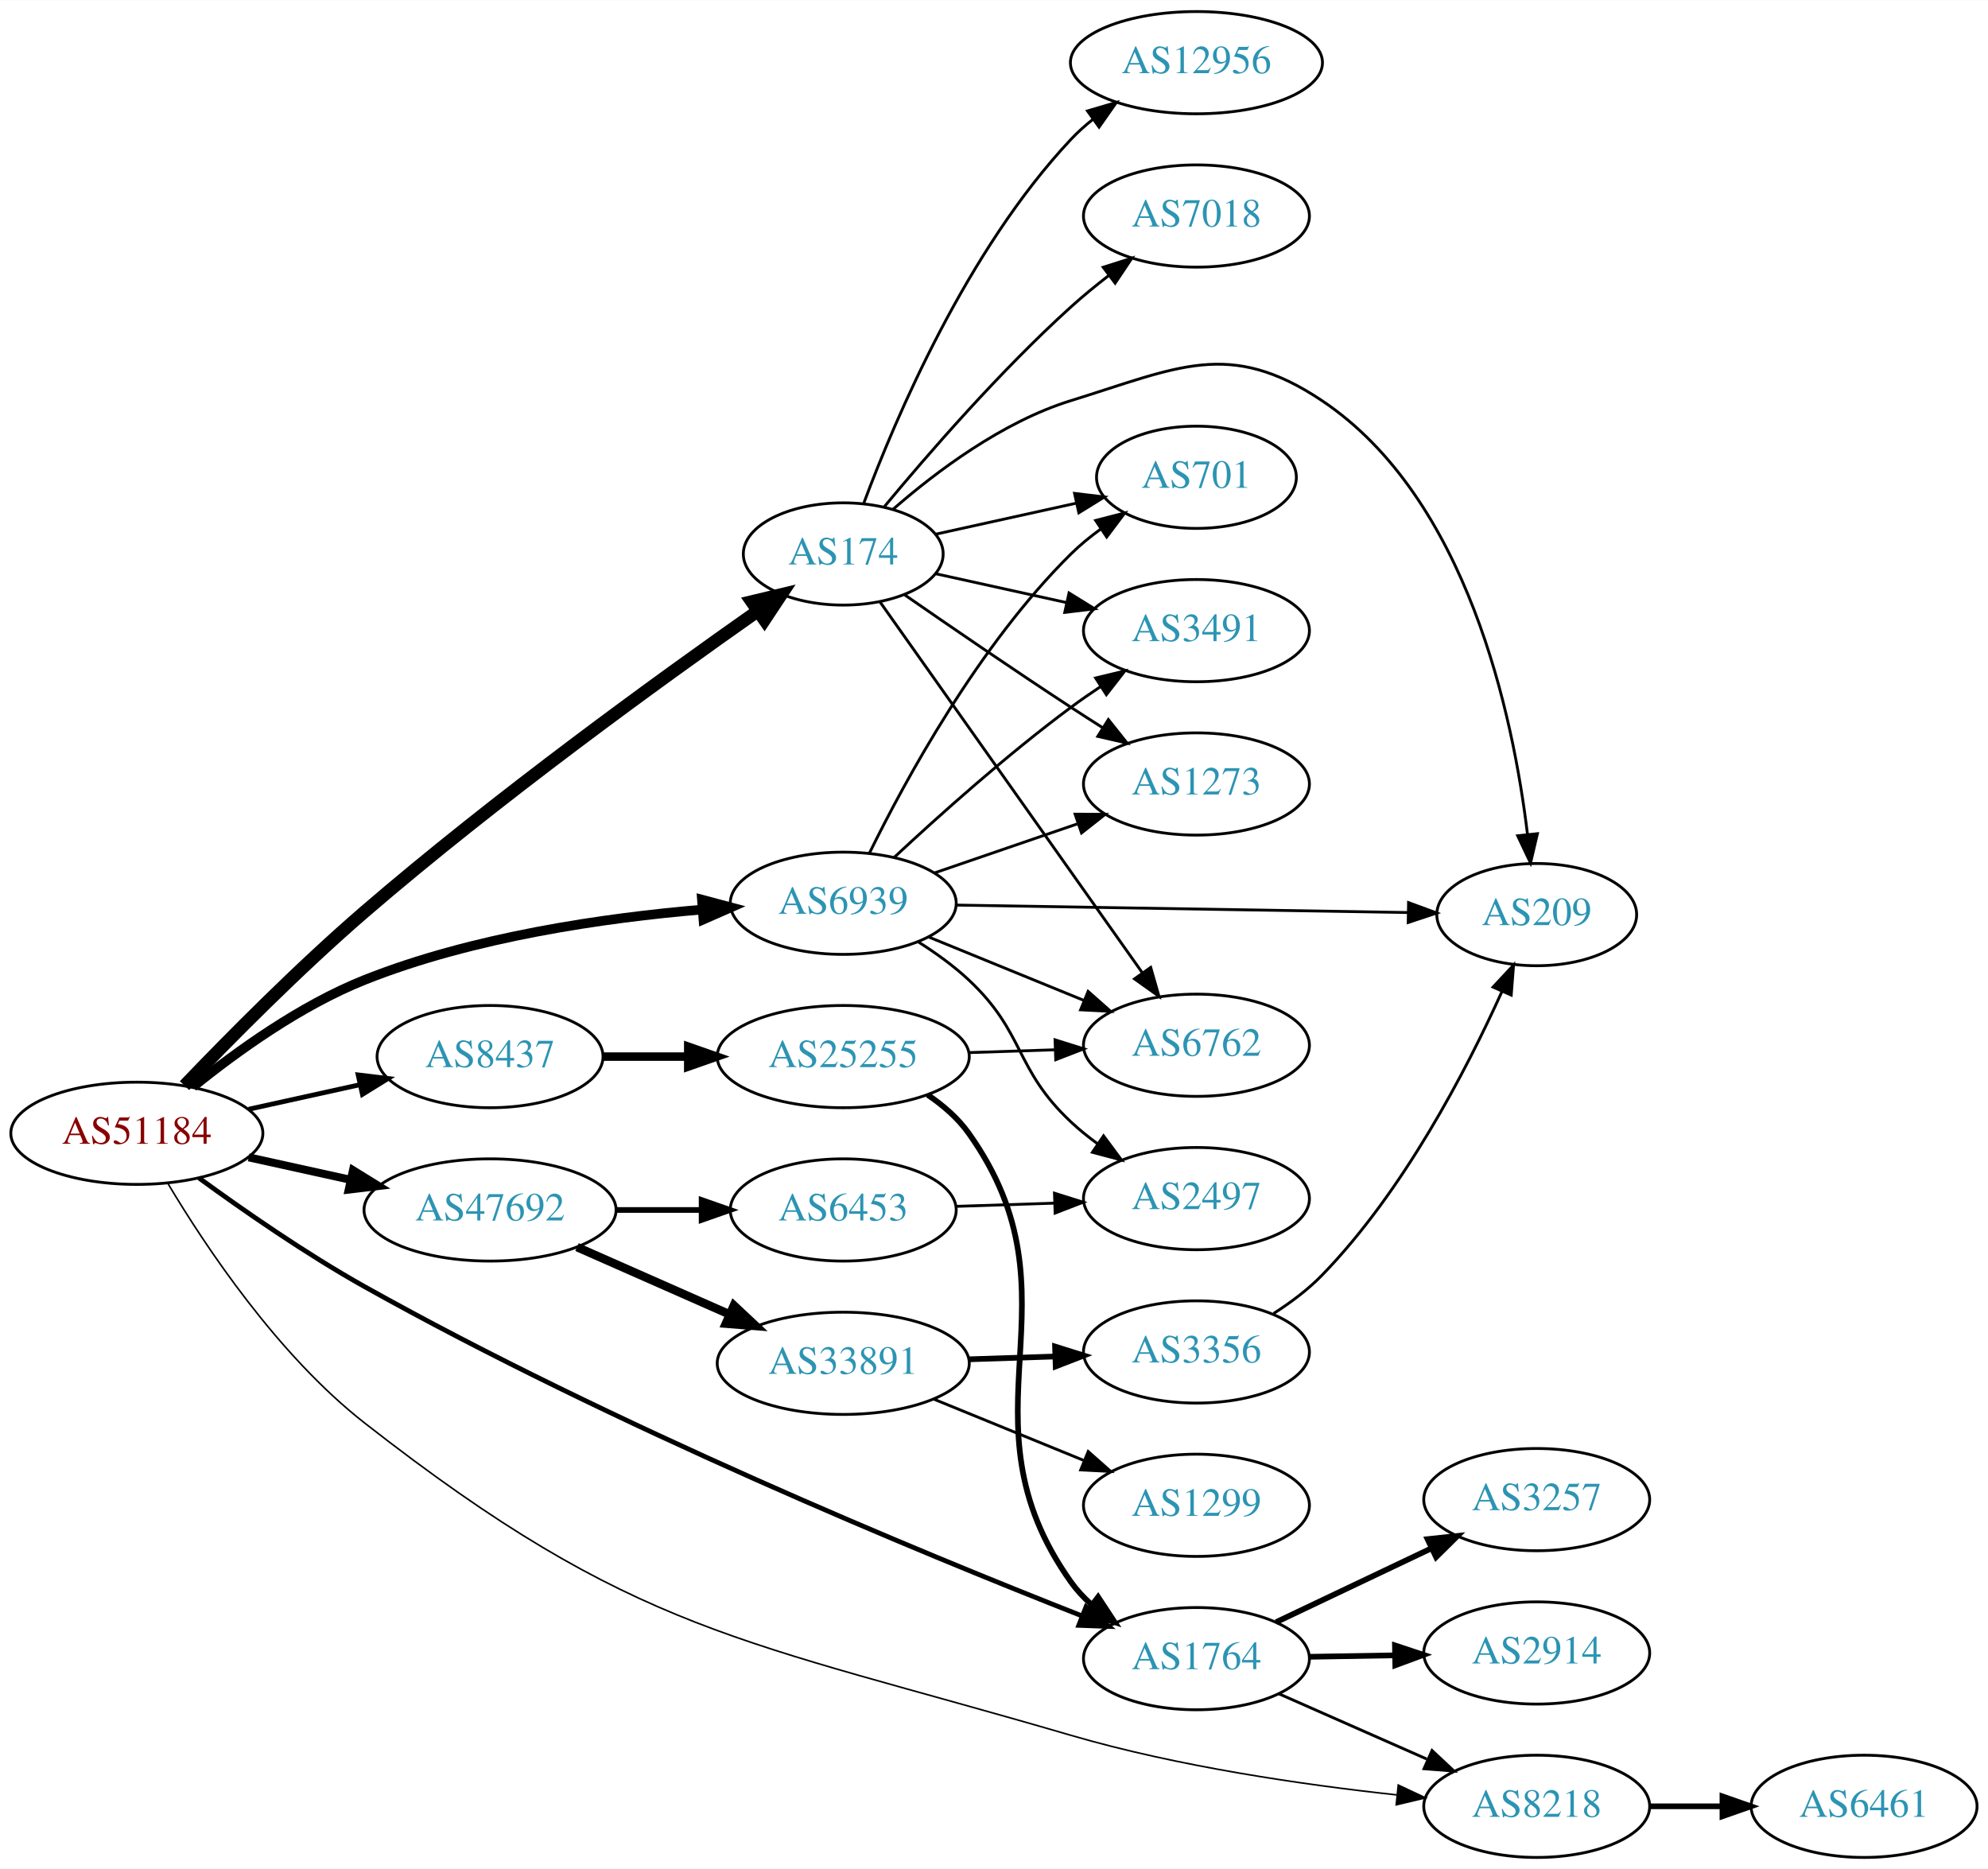
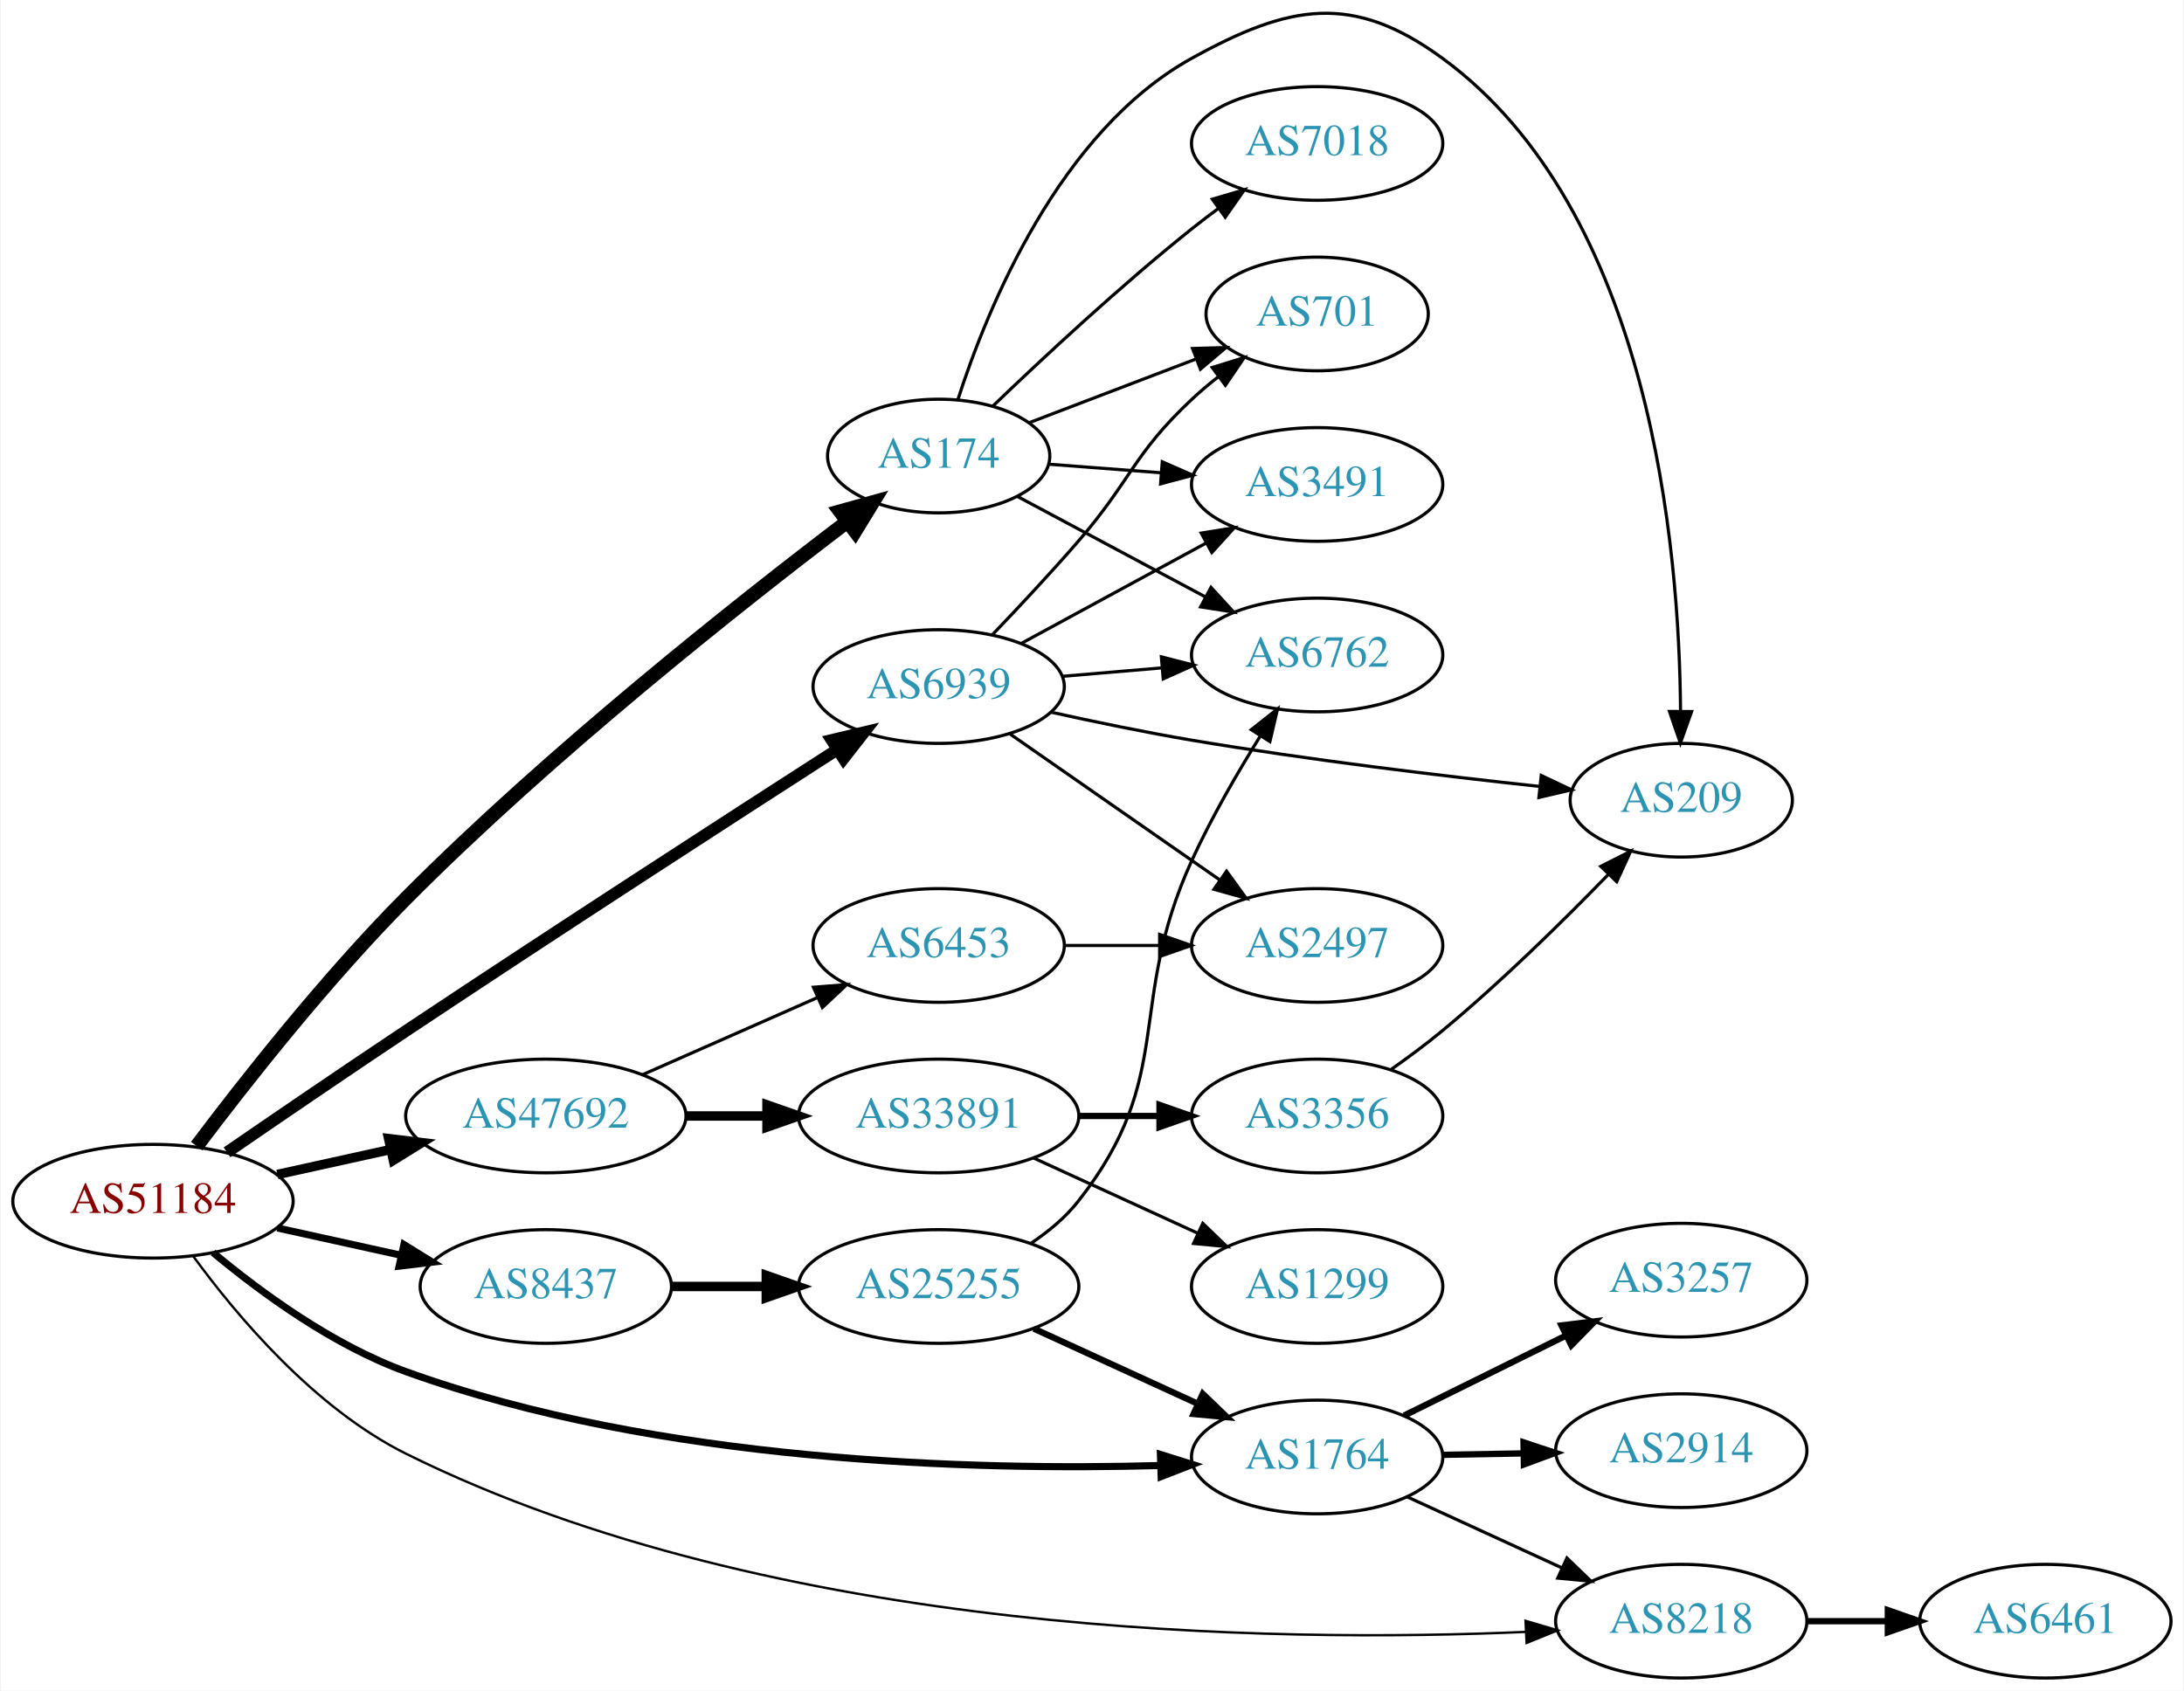
- <svg xmlns="http://www.w3.org/2000/svg" xmlns:xlink="http://www.w3.org/1999/xlink" width="700pt" height="658pt" viewBox="0.00 0.00 700.15 658.00">
-   <g id="graph0" class="graph" transform="scale(1 1) rotate(0) translate(4 654)">
-     <polygon fill="white" stroke="none" points="-4,4 -4,-654 696.155,-654 696.155,4 -4,4" />
+ <svg xmlns="http://www.w3.org/2000/svg" xmlns:xlink="http://www.w3.org/1999/xlink" width="691pt" height="535pt" viewBox="0.00 0.00 691.06 535.43">
+   <g id="graph0" class="graph" transform="scale(1 1) rotate(0) translate(4 531.43)">
+     <polygon fill="white" stroke="none" points="-4,4 -4,-531.43 687.055,-531.43 687.055,4 -4,4" />
    <g id="node1" class="node">
      <g id="a_node1">
        <a xlink:href="/asn/51184" xlink:title="AS51184 ~ Fonira Telekom GmbH [AT]">
-           <ellipse fill="#ffffff" stroke="black" cx="44.196" cy="-255" rx="44.393" ry="18" />
-           <text text-anchor="middle" x="44.196" y="-251.3" font-family="Times,serif" font-size="14.00" fill="#880000">AS51184</text>
+           <ellipse fill="#ffffff" stroke="black" cx="44.196" cy="-151" rx="44.393" ry="18" />
+           <text text-anchor="middle" x="44.196" y="-147.3" font-family="Times,serif" font-size="14.00" fill="#880000">AS51184</text>
        </a>
      </g>
    </g>
    <g id="node2" class="node">
      <g id="a_node2">
        <a xlink:href="/asn/174" xlink:title="AS174 ~ Cogent Communications [US]">
-           <ellipse fill="#ffffff" stroke="black" cx="292.98" cy="-459" rx="35.194" ry="18" />
-           <text text-anchor="middle" x="292.98" y="-455.3" font-family="Times,serif" font-size="14.00" fill="#2c94b3">AS174</text>
+           <ellipse fill="#ffffff" stroke="black" cx="292.98" cy="-387" rx="35.194" ry="18" />
+           <text text-anchor="middle" x="292.98" y="-383.3" font-family="Times,serif" font-size="14.00" fill="#2c94b3">AS174</text>
        </a>
      </g>
    </g>
    <g id="edge1" class="edge">
-       <path fill="none" stroke="black" stroke-width="4.5" d="M60.973,-271.79C76.54,-288.049 101.293,-313.096 124.392,-333 170.717,-372.917 228.409,-414.702 262.602,-438.716" />
-       <polygon fill="black" stroke="black" stroke-width="4.5" points="260.729,-442.211 271.181,-444.714 265.241,-435.757 260.729,-442.211" />
+       <path fill="none" stroke="black" stroke-width="4.5" d="M58.034,-168.462C73.005,-188.352 98.957,-221.408 124.392,-247 170.094,-292.984 229.52,-340.005 263.941,-366.158" />
+       <polygon fill="black" stroke="black" stroke-width="4.5" points="261.778,-369.458 272.13,-372.344 266.524,-363.175 261.778,-369.458" />
    </g>
    <g id="node3" class="node">
      <g id="a_node3">
        <a xlink:href="/asn/1764" xlink:title="AS1764 ~ NEXTLAYER-AS [AT]">
-           <ellipse fill="#ffffff" stroke="black" cx="417.373" cy="-70" rx="39.794" ry="18" />
-           <text text-anchor="middle" x="417.373" y="-66.3" font-family="Times,serif" font-size="14.00" fill="#2c94b3">AS1764</text>
+           <ellipse fill="#ffffff" stroke="black" cx="412.823" cy="-70" rx="39.794" ry="18" />
+           <text text-anchor="middle" x="412.823" y="-66.3" font-family="Times,serif" font-size="14.00" fill="#2c94b3">AS1764</text>
        </a>
      </g>
    </g>
    <g id="edge2" class="edge">
-       <path fill="none" stroke="black" stroke-width="1.688" d="M66.055,-239.276C81.658,-227.891 103.77,-212.538 124.392,-201 211.479,-152.277 320.09,-107.438 377.156,-85.017" />
-       <polygon fill="black" stroke="black" stroke-width="1.688" points="378.488,-88.254 386.528,-81.355 375.94,-81.735 378.488,-88.254" />
+       <path fill="none" stroke="black" stroke-width="2.25" d="M63.218,-134.737C78.374,-122.097 101.223,-105.354 124.392,-97 204.454,-68.133 304.766,-65.682 363.24,-67.304" />
+       <polygon fill="black" stroke="black" stroke-width="2.25" points="363.196,-70.804 373.306,-67.635 363.427,-63.808 363.196,-70.804" />
    </g>
    <g id="node4" class="node">
      <g id="a_node4">
        <a xlink:href="/asn/6939" xlink:title="AS6939 ~ Hurricane Electric LLC [US]">
-           <ellipse fill="#ffffff" stroke="black" cx="292.98" cy="-336" rx="39.794" ry="18" />
-           <text text-anchor="middle" x="292.98" y="-332.3" font-family="Times,serif" font-size="14.00" fill="#2c94b3">AS6939</text>
+           <ellipse fill="#ffffff" stroke="black" cx="292.98" cy="-314" rx="39.794" ry="18" />
+           <text text-anchor="middle" x="292.98" y="-310.3" font-family="Times,serif" font-size="14.00" fill="#2c94b3">AS6939</text>
        </a>
      </g>
    </g>
    <g id="edge3" class="edge">
-       <path fill="none" stroke="black" stroke-width="3.375" d="M63.994,-271.362C79.236,-283.709 101.821,-300.009 124.392,-309 162.602,-324.221 208.958,-330.871 243.223,-333.771" />
-       <polygon fill="black" stroke="black" stroke-width="3.375" points="243.208,-337.28 253.446,-334.556 243.744,-330.3 243.208,-337.28" />
+       <path fill="none" stroke="black" stroke-width="3.75" d="M67.638,-166.493C83.446,-177.36 105.14,-192.178 124.392,-205 171.726,-236.525 227.125,-272.35 260.872,-294.054" />
+       <polygon fill="black" stroke="black" stroke-width="3.75" points="259.075,-297.06 269.38,-299.522 262.859,-291.171 259.075,-297.06" />
    </g>
    <g id="node5" class="node">
      <g id="a_node5">
        <a xlink:href="/asn/8218" xlink:title="AS8218 ~ legacy Neotelecoms [FR]">
-           <ellipse fill="#ffffff" stroke="black" cx="537.215" cy="-18" rx="39.794" ry="18" />
-           <text text-anchor="middle" x="537.215" y="-14.3" font-family="Times,serif" font-size="14.00" fill="#2c94b3">AS8218</text>
+           <ellipse fill="#ffffff" stroke="black" cx="528.116" cy="-18" rx="39.794" ry="18" />
+           <text text-anchor="middle" x="528.116" y="-14.3" font-family="Times,serif" font-size="14.00" fill="#2c94b3">AS8218</text>
        </a>
      </g>
    </g>
    <g id="edge4" class="edge">
-       <path fill="none" stroke="black" stroke-width="0.562" d="M55.136,-237.319C68.41,-215.07 93.834,-176.886 124.392,-153 219.643,-78.547 257.13,-76.902 373.176,-43 410.877,-31.986 454.98,-25.598 487.803,-22.04" />
-       <polygon fill="black" stroke="black" stroke-width="0.562" points="488.453,-25.492 498.041,-20.982 487.734,-18.529 488.453,-25.492" />
+       <path fill="none" stroke="black" stroke-width="0.75" d="M56.903,-133.637C70.659,-114.778 95.332,-85.421 124.392,-71 241.524,-12.872 400.257,-11.145 478.876,-14.61" />
+       <polygon fill="black" stroke="black" stroke-width="0.75" points="478.81,-18.111 488.969,-15.103 479.152,-11.119 478.81,-18.111" />
    </g>
    <g id="node6" class="node">
      <g id="a_node6">
        <a xlink:href="/asn/8437" xlink:title="AS8437 ~ Hutchison Drei Austria GmbH [AT]">
-           <ellipse fill="#ffffff" stroke="black" cx="168.588" cy="-282" rx="39.794" ry="18" />
-           <text text-anchor="middle" x="168.588" y="-278.3" font-family="Times,serif" font-size="14.00" fill="#2c94b3">AS8437</text>
+           <ellipse fill="#ffffff" stroke="black" cx="168.588" cy="-124" rx="39.794" ry="18" />
+           <text text-anchor="middle" x="168.588" y="-120.3" font-family="Times,serif" font-size="14.00" fill="#2c94b3">AS8437</text>
        </a>
      </g>
    </g>
    <g id="edge5" class="edge">
-       <path fill="none" stroke="black" stroke-width="1.688" d="M83.586,-263.469C95.977,-266.202 109.824,-269.257 122.644,-272.085" />
-       <polygon fill="black" stroke="black" stroke-width="1.688" points="122.14,-275.558 132.659,-274.295 123.648,-268.722 122.14,-275.558" />
+       <path fill="none" stroke="black" stroke-width="2.25" d="M83.586,-142.531C95.977,-139.798 109.824,-136.743 122.644,-133.915" />
+       <polygon fill="black" stroke="black" stroke-width="2.25" points="123.648,-137.278 132.659,-131.705 122.14,-130.442 123.648,-137.278" />
    </g>
    <g id="node7" class="node">
      <g id="a_node7">
        <a xlink:href="/asn/47692" xlink:title="AS47692 ~ Nessus GmbH [AT]">
-           <ellipse fill="#ffffff" stroke="black" cx="168.588" cy="-228" rx="44.393" ry="18" />
-           <text text-anchor="middle" x="168.588" y="-224.3" font-family="Times,serif" font-size="14.00" fill="#2c94b3">AS47692</text>
+           <ellipse fill="#ffffff" stroke="black" cx="168.588" cy="-178" rx="44.393" ry="18" />
+           <text text-anchor="middle" x="168.588" y="-174.3" font-family="Times,serif" font-size="14.00" fill="#2c94b3">AS47692</text>
        </a>
      </g>
    </g>
    <g id="edge6" class="edge">
-       <path fill="none" stroke="black" stroke-width="2.812" d="M83.586,-246.531C94.978,-244.018 107.6,-241.233 119.525,-238.603" />
-       <polygon fill="black" stroke="black" stroke-width="2.812" points="120.323,-242.011 129.335,-236.439 118.815,-235.175 120.323,-242.011" />
+       <path fill="none" stroke="black" stroke-width="3" d="M83.586,-159.469C94.978,-161.982 107.6,-164.767 119.525,-167.397" />
+       <polygon fill="black" stroke="black" stroke-width="3" points="118.815,-170.825 129.335,-169.561 120.323,-163.989 118.815,-170.825" />
    </g>
    <g id="node8" class="node">
      <g id="a_node8">
-         <a xlink:href="/asn/12956" xlink:title="AS12956 ~ TELXIUS [ES]">
-           <ellipse fill="#ffffff" stroke="black" cx="417.373" cy="-632" rx="44.393" ry="18" />
-           <text text-anchor="middle" x="417.373" y="-628.3" font-family="Times,serif" font-size="14.00" fill="#2c94b3">AS12956</text>
+         <a xlink:href="/asn/3491" xlink:title="AS3491 ~ PCCW Global, Inc. [US]">
+           <ellipse fill="#ffffff" stroke="black" cx="412.823" cy="-378" rx="39.794" ry="18" />
+           <text text-anchor="middle" x="412.823" y="-374.3" font-family="Times,serif" font-size="14.00" fill="#2c94b3">AS3491</text>
        </a>
      </g>
    </g>
    <g id="edge7" class="edge">
-       <path fill="none" stroke="black" d="M300.265,-477.014C311.277,-506.558 336.437,-565.924 373.176,-605 375.55,-607.525 378.21,-609.909 381.011,-612.138" />
-       <polygon fill="black" stroke="black" points="379,-615.002 389.166,-617.989 383.081,-609.315 379,-615.002" />
+       <path fill="none" stroke="black" d="M327.749,-384.421C338.796,-383.577 351.295,-382.623 363.213,-381.713" />
+       <polygon fill="black" stroke="black" points="363.781,-385.179 373.485,-380.928 363.248,-378.2 363.781,-385.179" />
    </g>
    <g id="node9" class="node">
      <g id="a_node9">
-         <a xlink:href="/asn/7018" xlink:title="AS7018 ~ AT&amp;T Services, Inc. [US]">
-           <ellipse fill="#ffffff" stroke="black" cx="417.373" cy="-578" rx="39.794" ry="18" />
-           <text text-anchor="middle" x="417.373" y="-574.3" font-family="Times,serif" font-size="14.00" fill="#2c94b3">AS7018</text>
+         <a xlink:href="/asn/209" xlink:title="AS209 ~ CenturyLink Communications, LLC [US]">
+           <ellipse fill="#ffffff" stroke="black" cx="528.116" cy="-278" rx="35.194" ry="18" />
+           <text text-anchor="middle" x="528.116" y="-274.3" font-family="Times,serif" font-size="14.00" fill="#2c94b3">AS209</text>
        </a>
      </g>
    </g>
    <g id="edge8" class="edge">
-       <path fill="none" stroke="black" d="M307.41,-475.597C322.502,-493.792 348.175,-523.402 373.176,-546 377.331,-549.755 381.91,-553.508 386.488,-557.053" />
-       <polygon fill="black" stroke="black" points="384.534,-559.962 394.633,-563.166 388.736,-554.364 384.534,-559.962" />
+       <path fill="none" stroke="black" d="M299.071,-404.897C308.367,-433.774 331.114,-489.757 373.176,-513 404.022,-530.045 424.027,-533.808 452.469,-513 518.591,-464.626 527.568,-357.237 527.887,-306.109" />
+       <polygon fill="black" stroke="black" points="531.387,-306.079 527.841,-296.095 524.387,-306.111 531.387,-306.079" />
    </g>
    <g id="node10" class="node">
      <g id="a_node10">
        <a xlink:href="/asn/701" xlink:title="AS701 ~ UUNET [US]">
-           <ellipse fill="#ffffff" stroke="black" cx="417.373" cy="-486" rx="35.194" ry="18" />
-           <text text-anchor="middle" x="417.373" y="-482.3" font-family="Times,serif" font-size="14.00" fill="#2c94b3">AS701</text>
+           <ellipse fill="#ffffff" stroke="black" cx="412.823" cy="-432" rx="35.194" ry="18" />
+           <text text-anchor="middle" x="412.823" y="-428.3" font-family="Times,serif" font-size="14.00" fill="#2c94b3">AS701</text>
        </a>
      </g>
    </g>
    <g id="edge9" class="edge">
-       <path fill="none" stroke="black" d="M325.499,-465.953C340.632,-469.292 358.96,-473.335 375.18,-476.913" />
-       <polygon fill="black" stroke="black" points="374.441,-480.334 384.96,-479.07 375.949,-473.498 374.441,-480.334" />
+       <path fill="none" stroke="black" d="M321.609,-397.551C337.305,-403.544 357.174,-411.131 374.267,-417.659" />
+       <polygon fill="black" stroke="black" points="373.368,-421.062 383.959,-421.36 375.865,-414.523 373.368,-421.062" />
    </g>
    <g id="node11" class="node">
      <g id="a_node11">
-         <a xlink:href="/asn/3491" xlink:title="AS3491 ~ PCCW Global, Inc. [US]">
-           <ellipse fill="#ffffff" stroke="black" cx="417.373" cy="-432" rx="39.794" ry="18" />
-           <text text-anchor="middle" x="417.373" y="-428.3" font-family="Times,serif" font-size="14.00" fill="#2c94b3">AS3491</text>
+         <a xlink:href="/asn/7018" xlink:title="AS7018 ~ AT&amp;T Services, Inc. [US]">
+           <ellipse fill="#ffffff" stroke="black" cx="412.823" cy="-486" rx="39.794" ry="18" />
+           <text text-anchor="middle" x="412.823" y="-482.3" font-family="Times,serif" font-size="14.00" fill="#2c94b3">AS7018</text>
        </a>
      </g>
    </g>
    <g id="edge10" class="edge">
-       <path fill="none" stroke="black" d="M325.499,-452.047C339.56,-448.945 356.378,-445.235 371.702,-441.854" />
-       <polygon fill="black" stroke="black" points="372.501,-445.262 381.512,-439.69 370.993,-438.427 372.501,-445.262" />
+       <path fill="none" stroke="black" d="M310.123,-402.808C325.757,-417.84 350.379,-440.796 373.176,-459 375.881,-461.159 378.746,-463.342 381.645,-465.481" />
+       <polygon fill="black" stroke="black" points="379.637,-468.348 389.8,-471.34 383.721,-462.663 379.637,-468.348" />
    </g>
    <g id="node12" class="node">
      <g id="a_node12">
-         <a xlink:href="/asn/1273" xlink:title="AS1273 ~ Vodafone Group PLC [EU]">
-           <ellipse fill="#ffffff" stroke="black" cx="417.373" cy="-378" rx="39.794" ry="18" />
-           <text text-anchor="middle" x="417.373" y="-374.3" font-family="Times,serif" font-size="14.00" fill="#2c94b3">AS1273</text>
+         <a xlink:href="/asn/6762" xlink:title="AS6762 ~ TELECOM ITALIA SPARKLE S.p.A. [IT]">
+           <ellipse fill="#ffffff" stroke="black" cx="412.823" cy="-324" rx="39.794" ry="18" />
+           <text text-anchor="middle" x="412.823" y="-320.3" font-family="Times,serif" font-size="14.00" fill="#2c94b3">AS6762</text>
        </a>
      </g>
    </g>
    <g id="edge11" class="edge">
-       <path fill="none" stroke="black" d="M314.671,-444.56C330.563,-433.551 353.113,-418.103 373.176,-405 376.758,-402.661 380.529,-400.241 384.289,-397.856" />
-       <polygon fill="black" stroke="black" points="386.352,-400.693 392.95,-392.404 382.623,-394.769 386.352,-400.693" />
+       <path fill="none" stroke="black" d="M317.828,-374.251C334.935,-365.105 358.245,-352.643 377.372,-342.418" />
+       <polygon fill="black" stroke="black" points="379.211,-345.403 386.38,-337.602 375.911,-339.23 379.211,-345.403" />
+     </g>
+     <g id="edge12" class="edge">
+       <path fill="none" stroke="black" d="M441.248,-57.412C456.029,-50.628 474.464,-42.166 490.46,-34.824" />
+       <polygon fill="black" stroke="black" points="491.922,-38.005 499.551,-30.652 489.002,-31.643 491.922,-38.005" />
    </g>
    <g id="node13" class="node">
      <g id="a_node13">
-         <a xlink:href="/asn/6762" xlink:title="AS6762 ~ TELECOM ITALIA SPARKLE S.p.A. [IT]">
-           <ellipse fill="#ffffff" stroke="black" cx="417.373" cy="-286" rx="39.794" ry="18" />
-           <text text-anchor="middle" x="417.373" y="-282.3" font-family="Times,serif" font-size="14.00" fill="#2c94b3">AS6762</text>
-         </a>
-       </g>
-     </g>
-     <g id="edge12" class="edge">
-       <path fill="none" stroke="black" d="M305.939,-442.097C327.454,-411.686 372.805,-347.582 398.188,-311.704" />
-       <polygon fill="black" stroke="black" points="401.266,-313.413 404.184,-303.228 395.552,-309.37 401.266,-313.413" />
+         <a xlink:href="/asn/3257" xlink:title="AS3257 ~ GTT [DE]">
+           <ellipse fill="#ffffff" stroke="black" cx="528.116" cy="-126" rx="39.794" ry="18" />
+           <text text-anchor="middle" x="528.116" y="-122.3" font-family="Times,serif" font-size="14.00" fill="#2c94b3">AS3257</text>
+         </a>
+       </g>
+     </g>
+     <g id="edge13" class="edge">
+       <path fill="none" stroke="black" stroke-width="2" d="M440.385,-83.129C455.584,-90.642 474.853,-100.167 491.367,-108.33" />
+       <polygon fill="black" stroke="black" stroke-width="2" points="490.205,-111.659 500.72,-112.953 493.306,-105.384 490.205,-111.659" />
    </g>
    <g id="node14" class="node">
      <g id="a_node14">
-         <a xlink:href="/asn/209" xlink:title="AS209 ~ CenturyLink Communications, LLC [US]">
-           <ellipse fill="#ffffff" stroke="black" cx="537.215" cy="-332" rx="35.194" ry="18" />
-           <text text-anchor="middle" x="537.215" y="-328.3" font-family="Times,serif" font-size="14.00" fill="#2c94b3">AS209</text>
-         </a>
-       </g>
-     </g>
-     <g id="edge13" class="edge">
-       <path fill="none" stroke="black" d="M310.605,-474.803C325.618,-487.905 349.006,-505.544 373.176,-513 410.716,-524.58 428.921,-534.851 461.569,-513 512.891,-478.65 528.964,-401.891 533.971,-360.219" />
-       <polygon fill="black" stroke="black" points="537.46,-360.501 535.043,-350.186 530.5,-359.757 537.46,-360.501" />
+         <a xlink:href="/asn/2914" xlink:title="AS2914 ~ NTT America, Inc. [US]">
+           <ellipse fill="#ffffff" stroke="black" cx="528.116" cy="-72" rx="39.794" ry="18" />
+           <text text-anchor="middle" x="528.116" y="-68.3" font-family="Times,serif" font-size="14.00" fill="#2c94b3">AS2914</text>
+         </a>
+       </g>
    </g>
    <g id="edge14" class="edge">
-       <path fill="none" stroke="black" d="M446.3,-57.677C461.889,-50.798 481.525,-42.133 498.467,-34.657" />
-       <polygon fill="black" stroke="black" points="500.344,-37.654 508.08,-30.415 497.518,-31.25 500.344,-37.654" />
+       <path fill="none" stroke="black" stroke-width="2" d="M452.495,-70.683C460.698,-70.828 469.462,-70.982 477.994,-71.133" />
+       <polygon fill="black" stroke="black" stroke-width="2" points="478.173,-74.636 488.233,-71.314 478.297,-67.638 478.173,-74.636" />
+     </g>
+     <g id="edge19" class="edge">
+       <path fill="none" stroke="black" d="M319.261,-327.73C336.347,-337.009 359.111,-349.372 377.787,-359.515" />
+       <polygon fill="black" stroke="black" points="376.127,-362.596 386.585,-364.293 379.467,-356.445 376.127,-362.596" />
+     </g>
+     <g id="edge18" class="edge">
+       <path fill="none" stroke="black" d="M328.548,-305.884C342.374,-302.82 358.478,-299.48 373.176,-297 410.154,-290.762 452.454,-285.688 483.344,-282.358" />
+       <polygon fill="black" stroke="black" points="483.783,-285.831 493.358,-281.296 483.044,-278.87 483.783,-285.831" />
+     </g>
+     <g id="edge20" class="edge">
+       <path fill="none" stroke="black" d="M309.899,-330.316C318.2,-338.982 328.42,-349.902 337.176,-360 353.956,-379.351 354.487,-387.487 373.176,-405 375.763,-407.424 378.581,-409.801 381.477,-412.077" />
+       <polygon fill="black" stroke="black" points="379.602,-415.043 389.722,-418.18 383.767,-409.417 379.602,-415.043" />
+     </g>
+     <g id="edge16" class="edge">
+       <path fill="none" stroke="black" d="M332.24,-317.247C342.221,-318.094 353.106,-319.017 363.532,-319.902" />
+       <polygon fill="black" stroke="black" points="363.495,-323.411 373.755,-320.77 364.087,-316.436 363.495,-323.411" />
+     </g>
+     <g id="node16" class="node">
+       <g id="a_node16">
+         <a xlink:href="/asn/2497" xlink:title="AS2497 ~ Internet Initiative Japan Inc. [JP]">
+           <ellipse fill="#ffffff" stroke="black" cx="412.823" cy="-232" rx="39.794" ry="18" />
+           <text text-anchor="middle" x="412.823" y="-228.3" font-family="Times,serif" font-size="14.00" fill="#2c94b3">AS2497</text>
+         </a>
+       </g>
+     </g>
+     <g id="edge17" class="edge">
+       <path fill="none" stroke="black" d="M315.595,-298.96C334.199,-286.014 361.234,-267.202 381.915,-252.811" />
+       <polygon fill="black" stroke="black" points="384.137,-255.529 390.346,-246.945 380.138,-249.784 384.137,-255.529" />
    </g>
    <g id="node15" class="node">
      <g id="a_node15">
-         <a xlink:href="/asn/2914" xlink:title="AS2914 ~ NTT America, Inc. [US]">
-           <ellipse fill="#ffffff" stroke="black" cx="537.215" cy="-72" rx="39.794" ry="18" />
-           <text text-anchor="middle" x="537.215" y="-68.3" font-family="Times,serif" font-size="14.00" fill="#2c94b3">AS2914</text>
+         <a xlink:href="/asn/6461" xlink:title="AS6461 ~ Zayo Bandwidth [US]">
+           <ellipse fill="#ffffff" stroke="black" cx="643.409" cy="-18" rx="39.794" ry="18" />
+           <text text-anchor="middle" x="643.409" y="-14.3" font-family="Times,serif" font-size="14.00" fill="#2c94b3">AS6461</text>
        </a>
      </g>
    </g>
    <g id="edge15" class="edge">
-       <path fill="none" stroke="black" stroke-width="2" d="M457.285,-70.66C466.839,-70.823 477.188,-70.998 487.151,-71.167" />
-       <polygon fill="black" stroke="black" stroke-width="2" points="487.285,-74.67 497.343,-71.34 487.404,-67.671 487.285,-74.67" />
-     </g>
-     <g id="node16" class="node">
-       <g id="a_node16">
-         <a xlink:href="/asn/3257" xlink:title="AS3257 ~ GTT [DE]">
-           <ellipse fill="#ffffff" stroke="black" cx="537.215" cy="-126" rx="39.794" ry="18" />
-           <text text-anchor="middle" x="537.215" y="-122.3" font-family="Times,serif" font-size="14.00" fill="#2c94b3">AS3257</text>
-         </a>
-       </g>
-     </g>
-     <g id="edge16" class="edge">
-       <path fill="none" stroke="black" stroke-width="2" d="M445.408,-82.847C461.576,-90.531 482.328,-100.392 499.912,-108.748" />
-       <polygon fill="black" stroke="black" stroke-width="2" points="498.771,-112.081 509.305,-113.212 501.776,-105.759 498.771,-112.081" />
-     </g>
-     <g id="edge22" class="edge">
-       <path fill="none" stroke="black" d="M302.172,-353.596C314.701,-379.126 340.634,-426.892 373.176,-459 376.379,-462.16 380.015,-465.13 383.785,-467.862" />
-       <polygon fill="black" stroke="black" points="381.878,-470.797 392.137,-473.44 385.765,-464.975 381.878,-470.797" />
-     </g>
-     <g id="edge19" class="edge">
-       <path fill="none" stroke="black" d="M310.933,-352.17C326.536,-366.708 350.612,-388.281 373.176,-405 376.534,-407.488 380.124,-409.977 383.745,-412.382" />
-       <polygon fill="black" stroke="black" points="381.858,-415.33 392.16,-417.802 385.648,-409.445 381.858,-415.33" />
-     </g>
-     <g id="edge20" class="edge">
-       <path fill="none" stroke="black" d="M325.182,-346.707C340.431,-351.94 358.982,-358.306 375.36,-363.926" />
-       <polygon fill="black" stroke="black" points="374.633,-367.377 385.228,-367.313 376.906,-360.756 374.633,-367.377" />
-     </g>
-     <g id="edge23" class="edge">
-       <path fill="none" stroke="black" d="M322.986,-324.151C339.328,-317.474 359.952,-309.049 377.66,-301.815" />
-       <polygon fill="black" stroke="black" points="379.218,-304.959 387.151,-297.938 376.57,-298.479 379.218,-304.959" />
+       <path fill="none" stroke="black" stroke-width="2" d="M567.788,-18C575.991,-18 584.755,-18 593.287,-18" />
+       <polygon fill="black" stroke="black" stroke-width="2" points="593.526,-21.5 603.526,-18 593.526,-14.5 593.526,-21.5" />
+     </g>
+     <g id="node17" class="node">
+       <g id="a_node17">
+         <a xlink:href="/asn/25255" xlink:title="AS25255 ~ ==&gt; TELE2 AUSTRIA &lt;== [AT]">
+           <ellipse fill="#ffffff" stroke="black" cx="292.98" cy="-124" rx="44.393" ry="18" />
+           <text text-anchor="middle" x="292.98" y="-120.3" font-family="Times,serif" font-size="14.00" fill="#2c94b3">AS25255</text>
+         </a>
+       </g>
    </g>
    <g id="edge21" class="edge">
-       <path fill="none" stroke="black" d="M332.631,-335.362C376.003,-334.646 446.244,-333.486 491.83,-332.733" />
-       <polygon fill="black" stroke="black" points="492.069,-336.23 502.01,-332.565 491.953,-329.231 492.069,-336.23" />
+       <path fill="none" stroke="black" stroke-width="3" d="M208.314,-124C217.774,-124 228.066,-124 238.092,-124" />
+       <polygon fill="black" stroke="black" stroke-width="3" points="238.399,-127.5 248.399,-124 238.399,-120.5 238.399,-127.5" />
    </g>
    <g id="node18" class="node">
      <g id="a_node18">
-         <a xlink:href="/asn/2497" xlink:title="AS2497 ~ Internet Initiative Japan Inc. [JP]">
-           <ellipse fill="#ffffff" stroke="black" cx="417.373" cy="-232" rx="39.794" ry="18" />
-           <text text-anchor="middle" x="417.373" y="-228.3" font-family="Times,serif" font-size="14.00" fill="#2c94b3">AS2497</text>
-         </a>
-       </g>
-     </g>
-     <g id="edge18" class="edge">
-       <path fill="none" stroke="black" d="M319.385,-322.407C325.55,-318.509 331.884,-313.958 337.176,-309 357.162,-290.281 353.191,-277.719 373.176,-259 376.071,-256.289 379.277,-253.699 382.596,-251.271" />
-       <polygon fill="black" stroke="black" points="384.657,-254.103 390.968,-245.593 380.728,-248.31 384.657,-254.103" />
-     </g>
-     <g id="node17" class="node">
-       <g id="a_node17">
-         <a xlink:href="/asn/6461" xlink:title="AS6461 ~ Zayo Bandwidth [US]">
-           <ellipse fill="#ffffff" stroke="black" cx="652.508" cy="-18" rx="39.794" ry="18" />
-           <text text-anchor="middle" x="652.508" y="-14.3" font-family="Times,serif" font-size="14.00" fill="#2c94b3">AS6461</text>
-         </a>
-       </g>
-     </g>
-     <g id="edge17" class="edge">
-       <path fill="none" stroke="black" stroke-width="2" d="M576.887,-18C585.09,-18 593.854,-18 602.386,-18" />
-       <polygon fill="black" stroke="black" stroke-width="2" points="602.626,-21.5 612.626,-18 602.626,-14.5 602.626,-21.5" />
+         <a xlink:href="/asn/33891" xlink:title="AS33891 ~ CORE-BACKBONE GMBH GLOBAL NETWORK [DE]">
+           <ellipse fill="#ffffff" stroke="black" cx="292.98" cy="-178" rx="44.393" ry="18" />
+           <text text-anchor="middle" x="292.98" y="-174.3" font-family="Times,serif" font-size="14.00" fill="#2c94b3">AS33891</text>
+         </a>
+       </g>
+     </g>
+     <g id="edge24" class="edge">
+       <path fill="none" stroke="black" stroke-width="3" d="M213.084,-178C221.29,-178 229.961,-178 238.434,-178" />
+       <polygon fill="black" stroke="black" stroke-width="3" points="238.625,-181.5 248.625,-178 238.625,-174.5 238.625,-181.5" />
    </g>
    <g id="node19" class="node">
      <g id="a_node19">
-         <a xlink:href="/asn/25255" xlink:title="AS25255 ~ ==&gt; TELE2 AUSTRIA &lt;== [AT]">
-           <ellipse fill="#ffffff" stroke="black" cx="292.98" cy="-282" rx="44.393" ry="18" />
-           <text text-anchor="middle" x="292.98" y="-278.3" font-family="Times,serif" font-size="14.00" fill="#2c94b3">AS25255</text>
-         </a>
-       </g>
-     </g>
-     <g id="edge24" class="edge">
-       <path fill="none" stroke="black" stroke-width="3" d="M208.314,-282C217.774,-282 228.066,-282 238.092,-282" />
-       <polygon fill="black" stroke="black" stroke-width="3" points="238.399,-285.5 248.399,-282 238.399,-278.5 238.399,-285.5" />
+         <a xlink:href="/asn/6453" xlink:title="AS6453 ~ TATA COMMUNICATIONS (AMERICA) INC [US]">
+           <ellipse fill="#ffffff" stroke="black" cx="292.98" cy="-232" rx="39.794" ry="18" />
+           <text text-anchor="middle" x="292.98" y="-228.3" font-family="Times,serif" font-size="14.00" fill="#2c94b3">AS6453</text>
+         </a>
+       </g>
+     </g>
+     <g id="edge25" class="edge">
+       <path fill="none" stroke="black" d="M199.216,-191.072C215.81,-198.393 236.67,-207.597 254.403,-215.421" />
+       <polygon fill="black" stroke="black" points="253.325,-218.77 263.887,-219.605 256.151,-212.366 253.325,-218.77" />
+     </g>
+     <g id="edge22" class="edge">
+       <path fill="none" stroke="black" stroke-width="2" d="M323.11,-110.652C338.721,-103.498 358.119,-94.609 374.791,-86.969" />
+       <polygon fill="black" stroke="black" stroke-width="2" points="376.61,-89.986 384.243,-82.638 373.694,-83.622 376.61,-89.986" />
+     </g>
+     <g id="edge23" class="edge">
+       <path fill="none" stroke="black" d="M322.297,-137.739C327.811,-141.433 333.128,-145.858 337.176,-151 368.475,-190.754 352.127,-212.99 373.176,-259 379.296,-272.377 387.463,-286.496 394.711,-298.145" />
+       <polygon fill="black" stroke="black" points="391.955,-300.332 400.271,-306.896 397.863,-296.579 391.955,-300.332" />
    </g>
    <g id="node20" class="node">
      <g id="a_node20">
-         <a xlink:href="/asn/33891" xlink:title="AS33891 ~ CORE-BACKBONE GMBH GLOBAL NETWORK [DE]">
-           <ellipse fill="#ffffff" stroke="black" cx="292.98" cy="-174" rx="44.393" ry="18" />
-           <text text-anchor="middle" x="292.98" y="-170.3" font-family="Times,serif" font-size="14.00" fill="#2c94b3">AS33891</text>
-         </a>
-       </g>
-     </g>
-     <g id="edge27" class="edge">
-       <path fill="none" stroke="black" stroke-width="3" d="M199.216,-214.928C215.333,-207.817 235.473,-198.931 252.865,-191.258" />
-       <polygon fill="black" stroke="black" stroke-width="3" points="254.465,-194.378 262.201,-187.139 251.639,-187.973 254.465,-194.378" />
+         <a xlink:href="/asn/1299" xlink:title="AS1299 ~ Telia Carrier [EU]">
+           <ellipse fill="#ffffff" stroke="black" cx="412.823" cy="-124" rx="39.794" ry="18" />
+           <text text-anchor="middle" x="412.823" y="-120.3" font-family="Times,serif" font-size="14.00" fill="#2c94b3">AS1299</text>
+         </a>
+       </g>
+     </g>
+     <g id="edge26" class="edge">
+       <path fill="none" stroke="black" d="M323.11,-164.652C338.721,-157.498 358.119,-148.609 374.791,-140.97" />
+       <polygon fill="black" stroke="black" points="376.61,-143.986 384.243,-136.638 373.694,-137.622 376.61,-143.986" />
    </g>
    <g id="node21" class="node">
      <g id="a_node21">
-         <a xlink:href="/asn/6453" xlink:title="AS6453 ~ TATA COMMUNICATIONS (AMERICA) INC [US]">
-           <ellipse fill="#ffffff" stroke="black" cx="292.98" cy="-228" rx="39.794" ry="18" />
-           <text text-anchor="middle" x="292.98" y="-224.3" font-family="Times,serif" font-size="14.00" fill="#2c94b3">AS6453</text>
-         </a>
-       </g>
+         <a xlink:href="/asn/3356" xlink:title="AS3356 ~ Level 3 Parent, LLC [US]">
+           <ellipse fill="#ffffff" stroke="black" cx="412.823" cy="-178" rx="39.794" ry="18" />
+           <text text-anchor="middle" x="412.823" y="-174.3" font-family="Times,serif" font-size="14.00" fill="#2c94b3">AS3356</text>
+         </a>
+       </g>
+     </g>
+     <g id="edge27" class="edge">
+       <path fill="none" stroke="black" stroke-width="2" d="M337.191,-178C345.504,-178 354.267,-178 362.749,-178" />
+       <polygon fill="black" stroke="black" stroke-width="2" points="362.908,-181.5 372.908,-178 362.908,-174.5 362.908,-181.5" />
+     </g>
+     <g id="edge29" class="edge">
+       <path fill="none" stroke="black" d="M332.893,-232C342.446,-232 352.796,-232 362.759,-232" />
+       <polygon fill="black" stroke="black" points="362.951,-235.5 372.951,-232 362.951,-228.5 362.951,-235.5" />
    </g>
    <g id="edge28" class="edge">
-       <path fill="none" stroke="black" stroke-width="2" d="M213.084,-228C222.773,-228 233.11,-228 243.002,-228" />
-       <polygon fill="black" stroke="black" stroke-width="2" points="243.105,-231.5 253.105,-228 243.105,-224.5 243.105,-231.5" />
-     </g>
-     <g id="edge25" class="edge">
-       <path fill="none" stroke="black" stroke-width="2" d="M322.685,-268.551C328.175,-264.84 333.384,-260.334 337.176,-255 378.912,-196.303 331.441,-155.697 373.176,-97 375.175,-94.189 377.567,-91.608 380.187,-89.252" />
-       <polygon fill="black" stroke="black" stroke-width="2" points="382.739,-91.706 388.561,-82.854 378.49,-86.144 382.739,-91.706" />
-     </g>
-     <g id="edge26" class="edge">
-       <path fill="none" stroke="black" d="M337.131,-283.41C346.939,-283.731 357.425,-284.073 367.453,-284.401" />
-       <polygon fill="black" stroke="black" points="367.58,-287.907 377.689,-284.736 367.809,-280.911 367.58,-287.907" />
-     </g>
-     <g id="node22" class="node">
-       <g id="a_node22">
-         <a xlink:href="/asn/1299" xlink:title="AS1299 ~ Telia Carrier [EU]">
-           <ellipse fill="#ffffff" stroke="black" cx="417.373" cy="-124" rx="39.794" ry="18" />
-           <text text-anchor="middle" x="417.373" y="-120.3" font-family="Times,serif" font-size="14.00" fill="#2c94b3">AS1299</text>
-         </a>
-       </g>
-     </g>
-     <g id="edge29" class="edge">
-       <path fill="none" stroke="black" d="M324.865,-161.383C340.848,-154.853 360.522,-146.816 377.527,-139.869" />
-       <polygon fill="black" stroke="black" points="379.249,-142.947 387.183,-135.925 376.602,-136.466 379.249,-142.947" />
-     </g>
-     <g id="node23" class="node">
-       <g id="a_node23">
-         <a xlink:href="/asn/3356" xlink:title="AS3356 ~ Level 3 Parent, LLC [US]">
-           <ellipse fill="#ffffff" stroke="black" cx="417.373" cy="-178" rx="39.794" ry="18" />
-           <text text-anchor="middle" x="417.373" y="-174.3" font-family="Times,serif" font-size="14.00" fill="#2c94b3">AS3356</text>
-         </a>
-       </g>
-     </g>
-     <g id="edge30" class="edge">
-       <path fill="none" stroke="black" stroke-width="2" d="M337.131,-175.41C346.939,-175.731 357.425,-176.073 367.453,-176.401" />
-       <polygon fill="black" stroke="black" stroke-width="2" points="367.58,-179.907 377.689,-176.736 367.809,-172.911 367.58,-179.907" />
-     </g>
-     <g id="edge32" class="edge">
-       <path fill="none" stroke="black" d="M332.706,-229.266C343.644,-229.623 355.695,-230.017 367.161,-230.392" />
-       <polygon fill="black" stroke="black" points="367.37,-233.9 377.479,-230.729 367.598,-226.904 367.37,-233.9" />
-     </g>
-     <g id="edge31" class="edge">
-       <path fill="none" stroke="black" d="M444.554,-191.548C450.566,-195.391 456.634,-199.929 461.569,-205 490.321,-234.547 512.462,-277.241 524.916,-304.808" />
-       <polygon fill="black" stroke="black" points="521.83,-306.484 529.061,-314.228 528.237,-303.665 521.83,-306.484" />
+       <path fill="none" stroke="black" d="M436.357,-192.813C441.763,-196.618 447.428,-200.822 452.469,-205 471.129,-220.464 490.658,-239.686 505.059,-254.523" />
+       <polygon fill="black" stroke="black" points="502.637,-257.055 512.09,-261.839 507.684,-252.204 502.637,-257.055" />
    </g>
  </g>
</svg>
